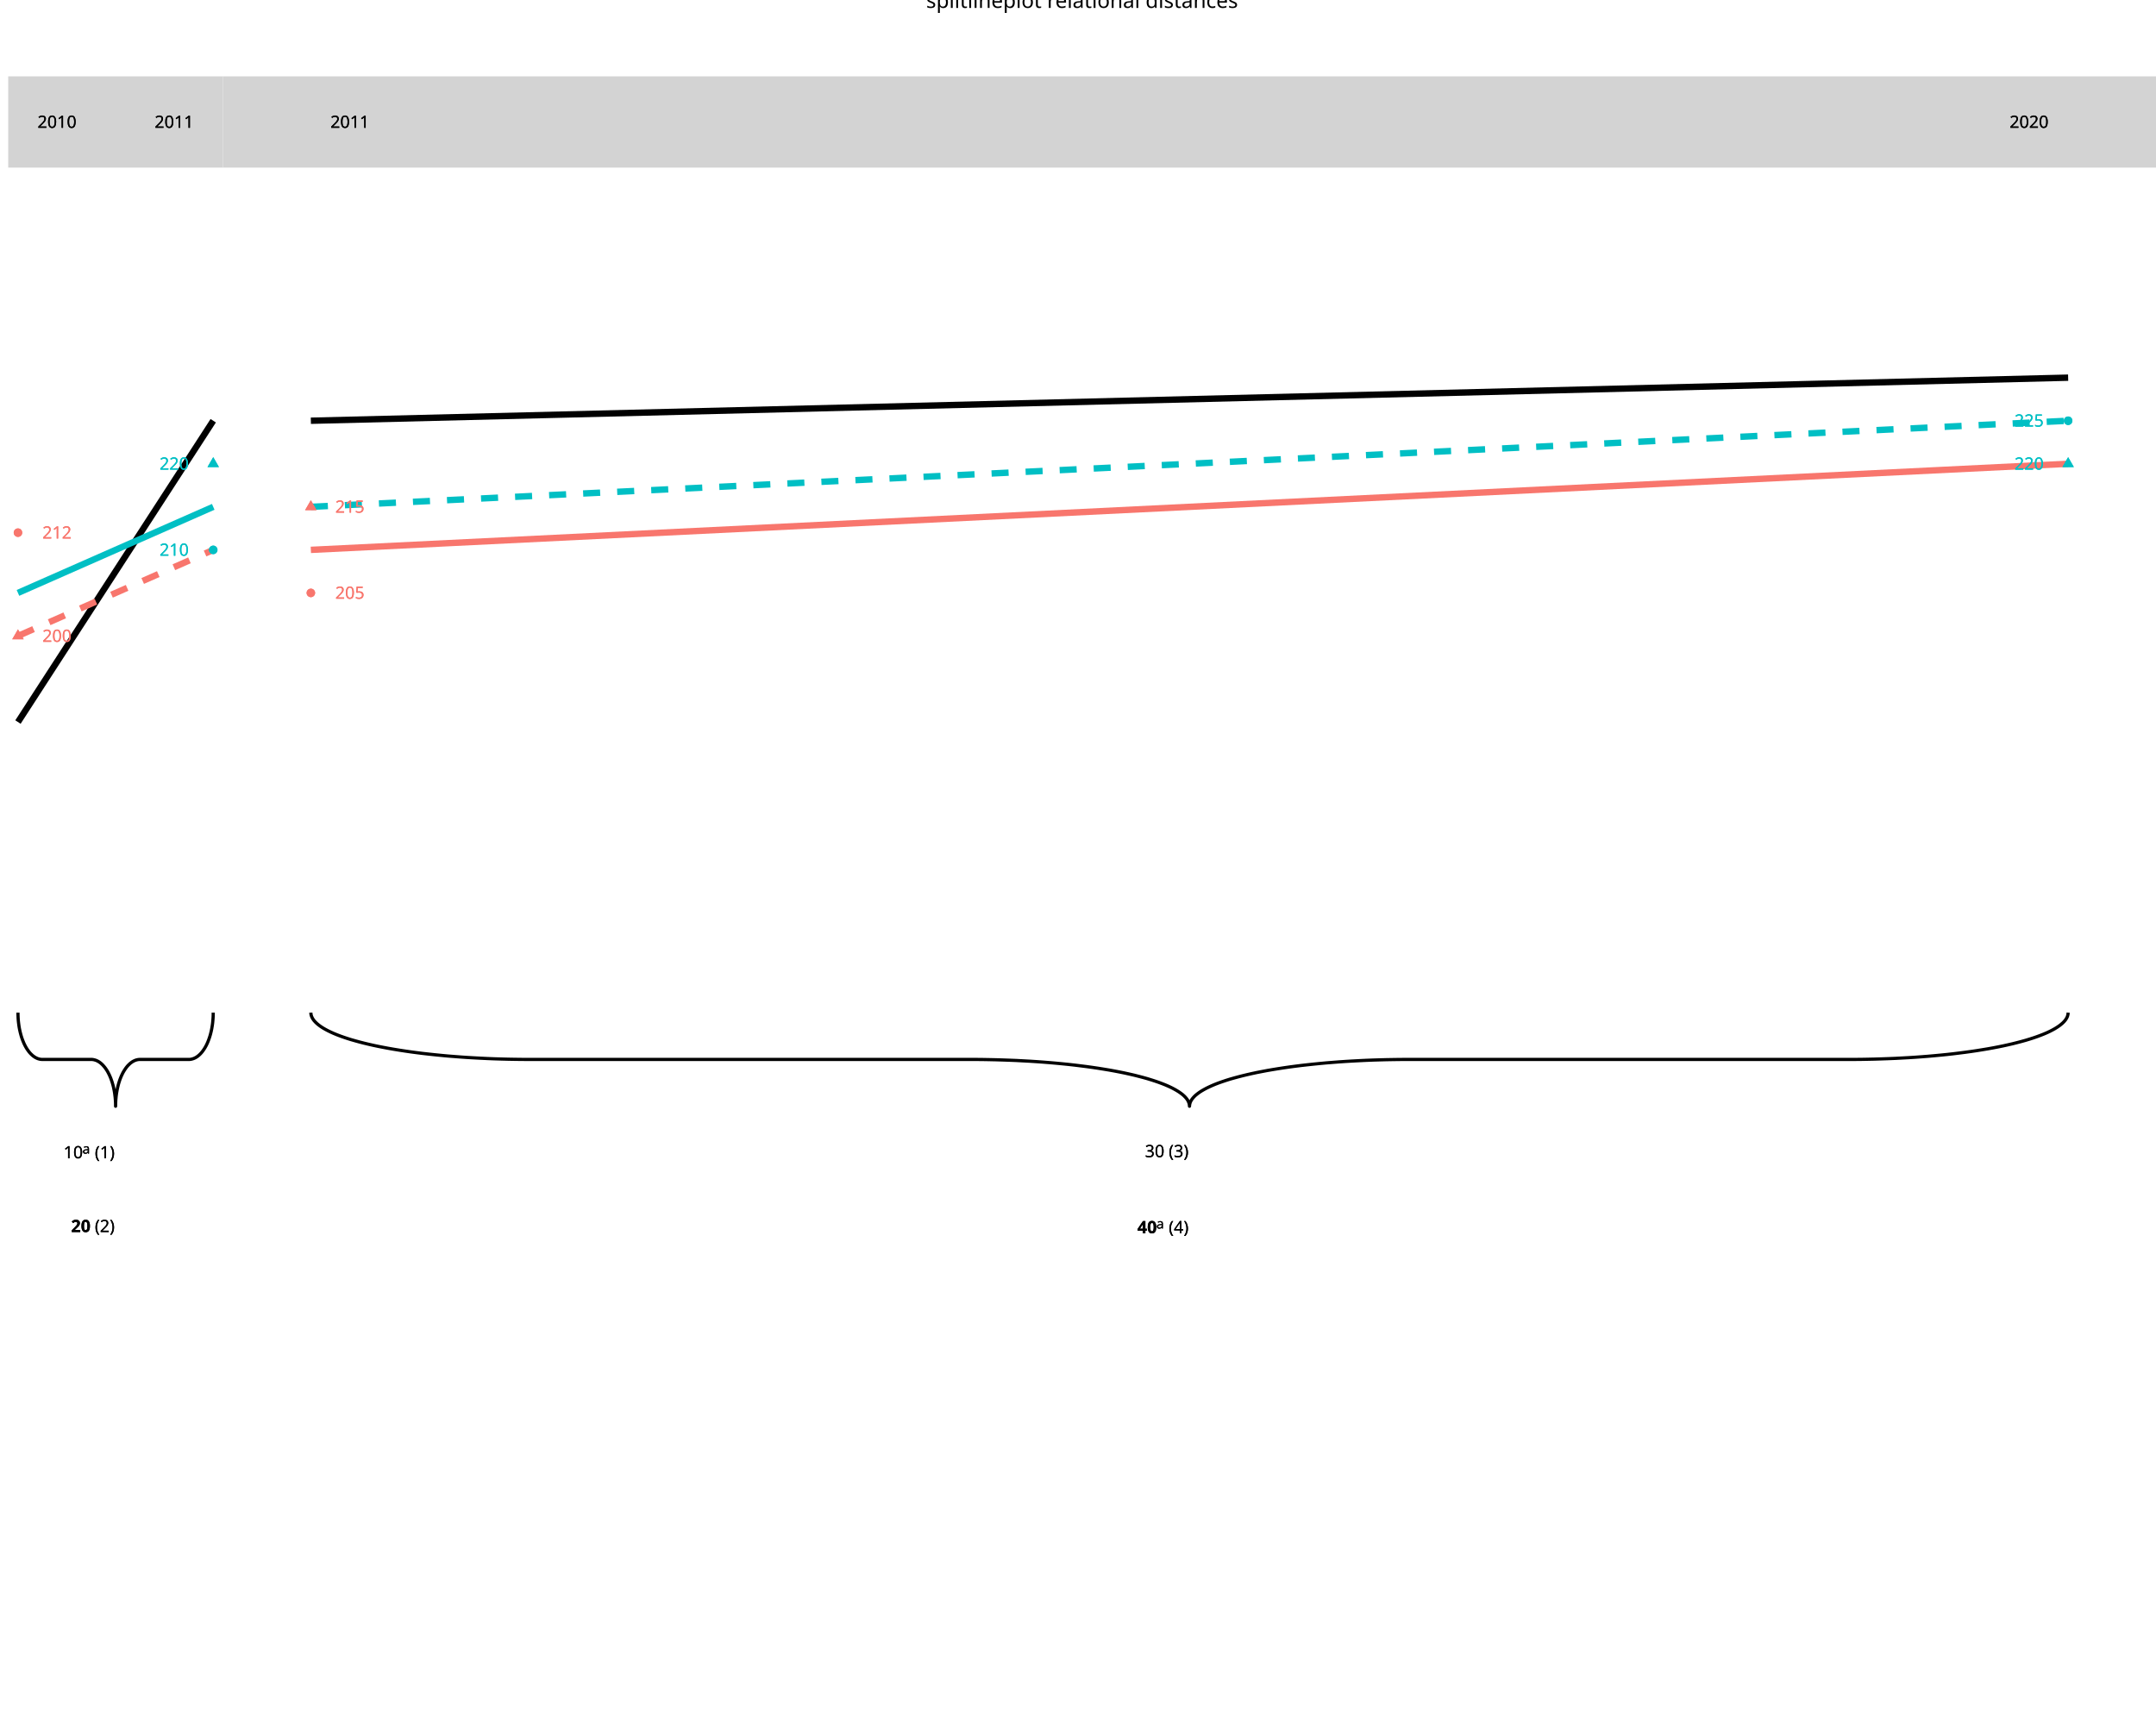
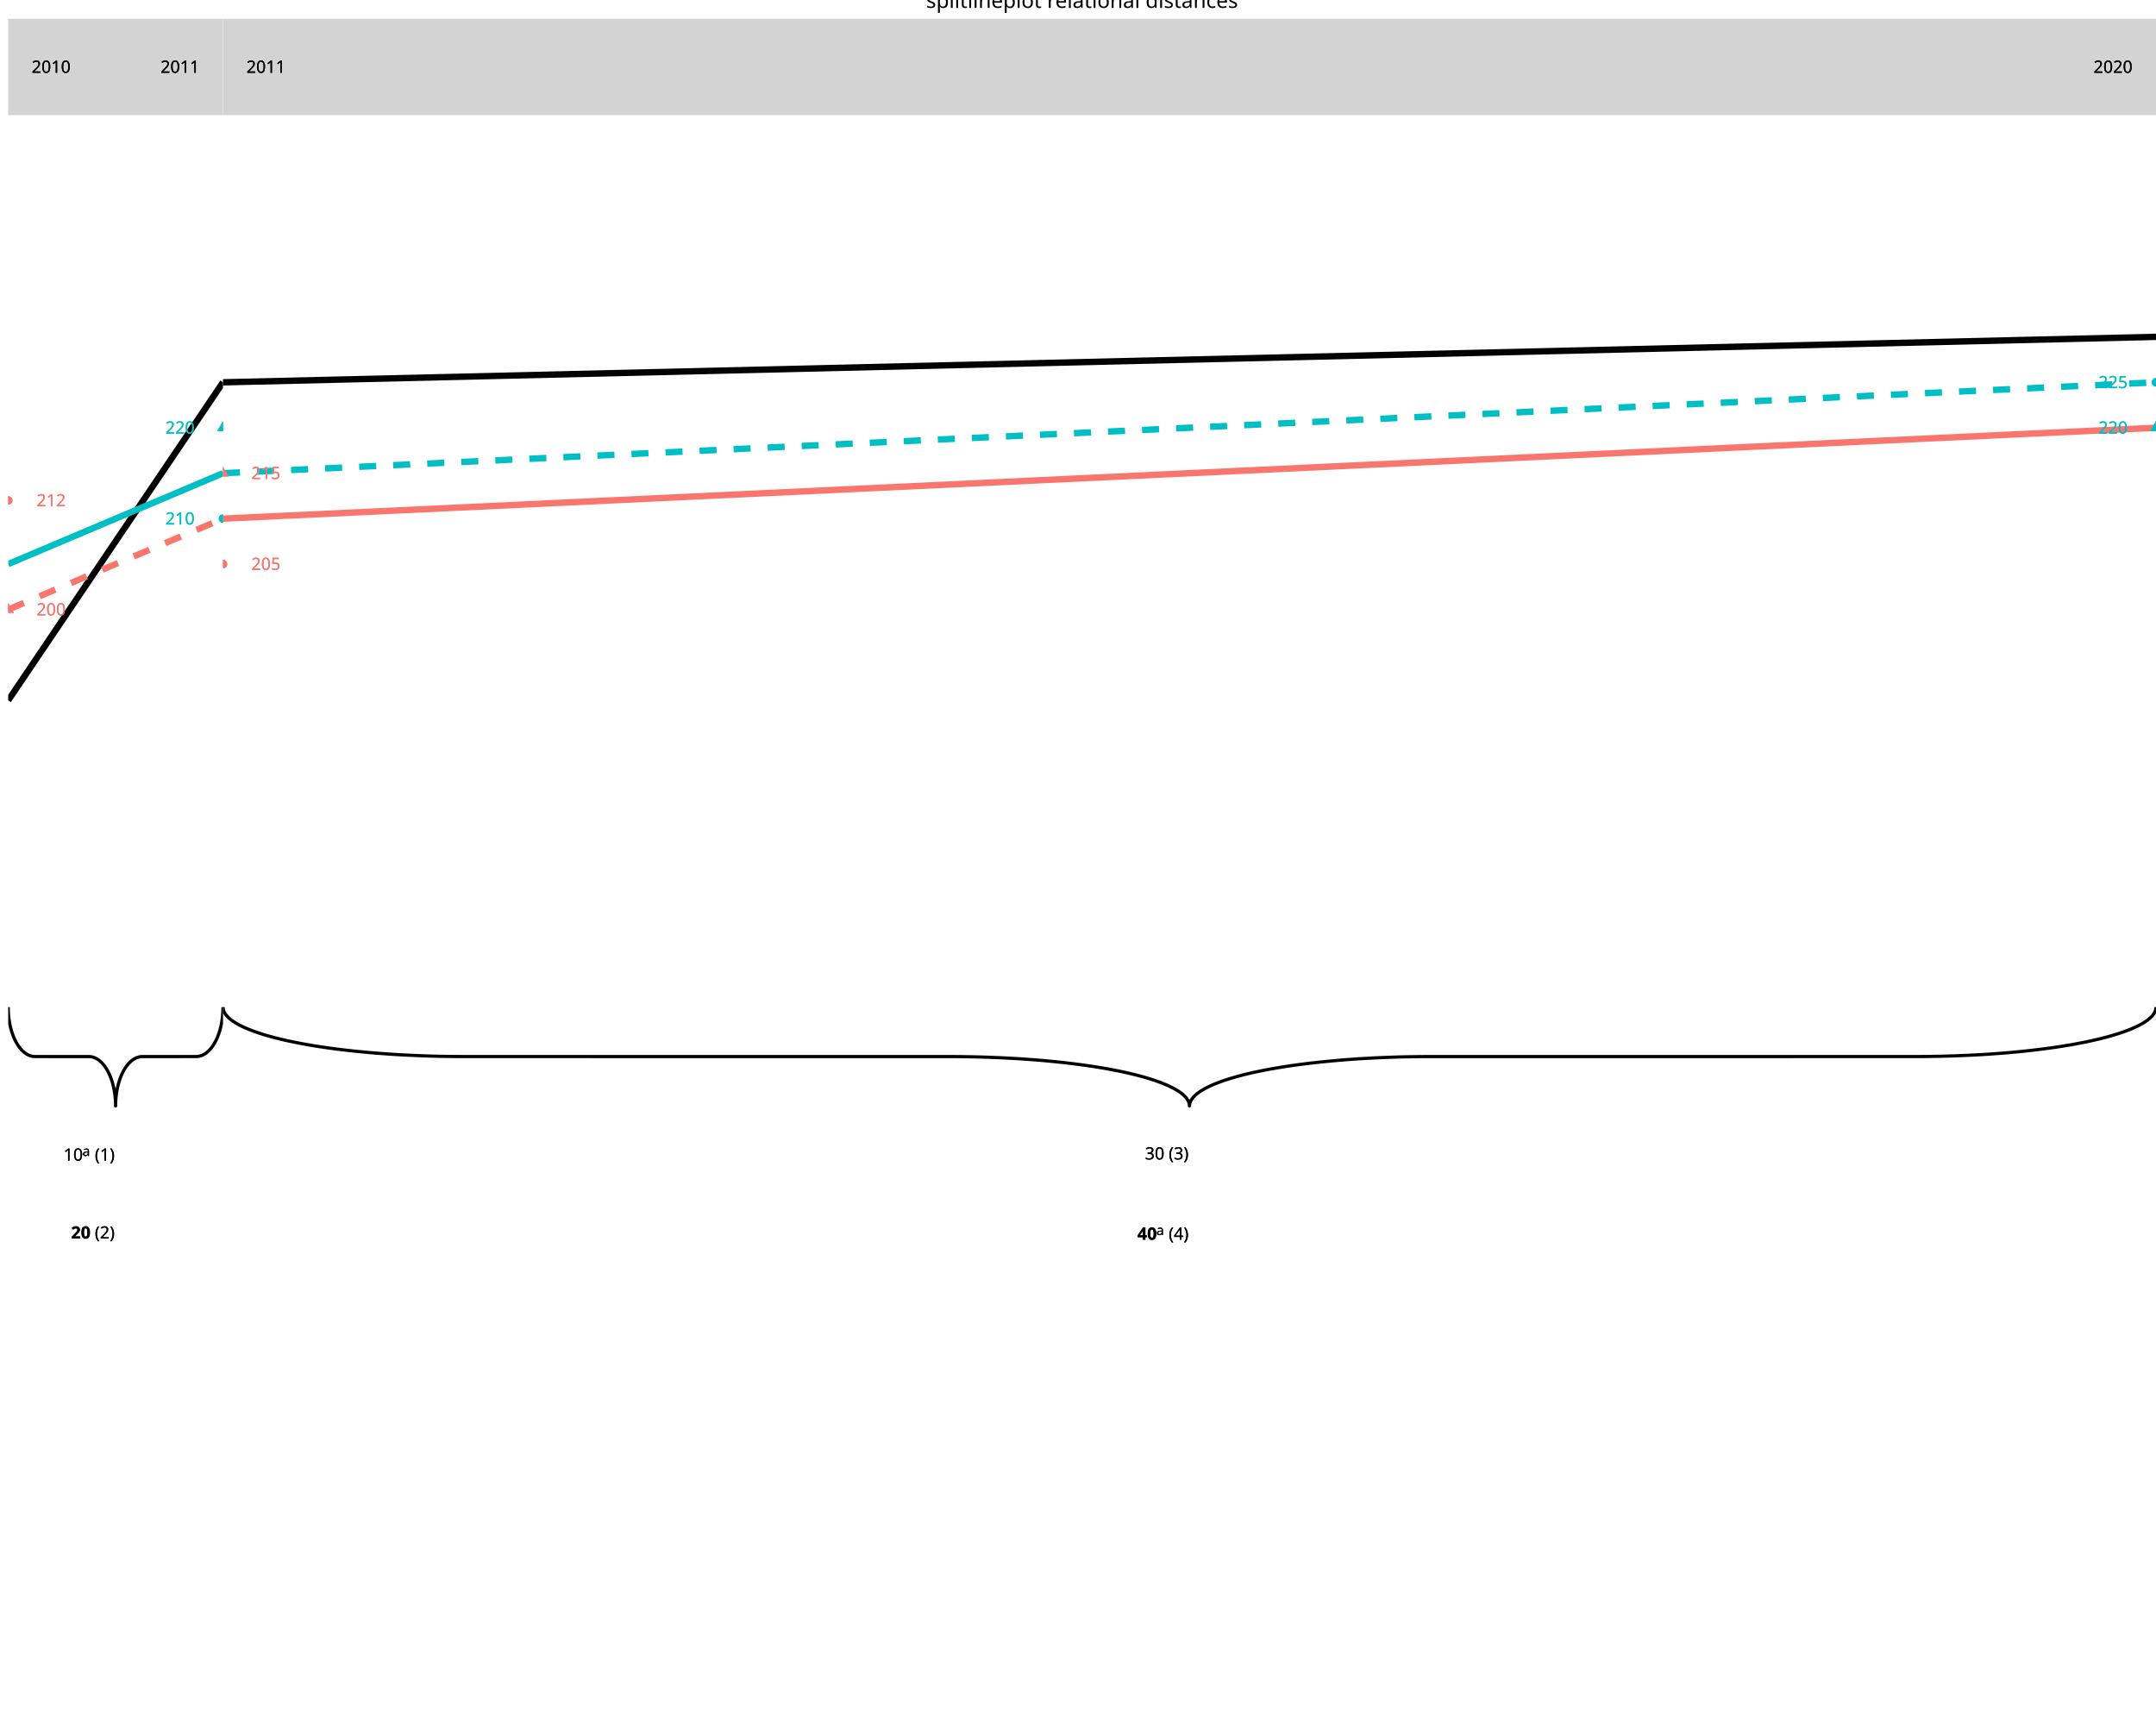
<svg xmlns="http://www.w3.org/2000/svg" class="svglite" data-engine-version="2.0" width="720.00pt" height="576.00pt" viewBox="0 0 720.00 576.00">
  <defs>
    <style type="text/css">
    .svglite line, .svglite polyline, .svglite polygon, .svglite path, .svglite rect, .svglite circle {
      fill: none;
      stroke: #000000;
      stroke-linecap: round;
      stroke-linejoin: round;
      stroke-miterlimit: 10.00;
    }
  </style>
  </defs>
  <rect width="100%" height="100%" style="stroke: none; fill: #FFFFFF;" />
  <defs>
    <clipPath id="cpMC4wMHw3MjAuMDB8MC4wMHw1NzYuMDA=">
      <rect x="0.00" y="0.00" width="720.00" height="576.00" />
    </clipPath>
  </defs>
  <g clip-path="url(#cpMC4wMHw3MjAuMDB8MC4wMHw1NzYuMDA=)">
</g>
  <defs>
-     <clipPath id="cpMi43NHw3NC40N3w2LjI3fDQyOS4yNg==">
-       <rect x="2.74" y="6.27" width="71.73" height="422.99" />
+     <clipPath id="cpMi43NHw3NC40N3w2LjI3fDQzMi4wMA==">
+       <rect x="2.74" y="6.27" width="71.73" height="425.73" />
    </clipPath>
  </defs>
-   <g clip-path="url(#cpMi43NHw3NC40N3w2LjI3fDQyOS4yNg==)">
-     <polyline points="6.00,338.13 6.00,338.38 6.01,338.87 6.03,339.36 6.05,339.85 6.08,340.34 6.12,340.83 6.17,341.31 6.23,341.80 6.29,342.27 6.36,342.75 6.44,343.22 6.53,343.68 6.63,344.14 6.73,344.59 6.84,345.04 6.96,345.48 7.08,345.91 7.21,346.33 7.35,346.75 7.50,347.16 7.65,347.55 7.81,347.94 7.97,348.32 8.14,348.69 8.32,349.05 8.50,349.40 8.69,349.73 8.88,350.06 9.08,350.37 9.29,350.67 9.50,350.96 9.71,351.24 9.93,351.50 10.15,351.75 10.38,351.98 10.61,352.20 10.84,352.41 11.08,352.61 11.32,352.78 11.56,352.95 11.80,353.10 12.05,353.23 12.30,353.35 12.55,353.46 12.81,353.55 13.06,353.62 13.32,353.68 13.57,353.72 13.83,353.75 14.09,353.76 30.65,353.76 30.90,353.78 31.16,353.82 31.41,353.87 31.67,353.94 31.92,354.02 32.18,354.11 32.43,354.23 32.68,354.35 32.92,354.49 33.17,354.65 33.41,354.82 33.65,355.01 33.88,355.21 34.11,355.42 34.34,355.65 34.56,355.90 34.78,356.15 35.00,356.42 35.21,356.70 35.42,357.00 35.62,357.30 35.82,357.62 36.01,357.95 36.19,358.29 36.37,358.65 36.55,359.01 36.71,359.39 36.88,359.77 37.03,360.16 37.18,360.57 37.32,360.98 37.46,361.40 37.58,361.83 37.71,362.26 37.82,362.70 37.93,363.15 38.02,363.61 38.12,364.07 38.20,364.54 38.28,365.01 38.34,365.48 38.40,365.96 38.46,366.45 38.50,366.93 38.54,367.42 38.57,367.91 38.59,368.41 38.60,368.90 38.60,369.39 38.60,369.39 38.60,369.14 38.61,368.65 38.63,368.16 38.65,367.67 38.68,367.18 38.73,366.69 38.77,366.21 38.83,365.72 38.89,365.25 38.97,364.77 39.05,364.30 39.13,363.84 39.23,363.38 39.33,362.93 39.44,362.48 39.56,362.04 39.68,361.61 39.82,361.19 39.95,360.77 40.10,360.36 40.25,359.97 40.41,359.58 40.57,359.20 40.75,358.83 40.92,358.47 41.10,358.12 41.29,357.79 41.49,357.46 41.69,357.15 41.89,356.85 42.10,356.56 42.31,356.28 42.53,356.02 42.75,355.77 42.98,355.54 43.21,355.32 43.44,355.11 43.68,354.91 43.92,354.74 44.16,354.57 44.41,354.42 44.65,354.29 44.90,354.17 45.16,354.06 45.41,353.97 45.66,353.90 45.92,353.84 46.17,353.80 46.43,353.77 46.69,353.76 63.25,353.76 63.50,353.74 63.76,353.70 64.02,353.65 64.27,353.58 64.53,353.50 64.78,353.41 65.03,353.29 65.28,353.17 65.52,353.03 65.77,352.87 66.01,352.70 66.25,352.51 66.48,352.31 66.71,352.10 66.94,351.87 67.17,351.62 67.39,351.37 67.60,351.10 67.81,350.82 68.02,350.52 68.22,350.22 68.42,349.90 68.61,349.57 68.80,349.23 68.98,348.87 69.15,348.51 69.32,348.13 69.48,347.75 69.63,347.36 69.78,346.95 69.92,346.54 70.06,346.12 70.19,345.69 70.31,345.26 70.42,344.82 70.53,344.37 70.63,343.91 70.72,343.45 70.80,342.98 70.88,342.51 70.95,342.03 71.01,341.56 71.06,341.07 71.10,340.59 71.14,340.10 71.17,339.61 71.19,339.11 71.20,338.62 71.21,338.13 71.21,338.13 " style="stroke-width: 1.07; stroke-linecap: butt;" />
-     <text x="21.20" y="386.78" style="font-size: 5.69px; font-family: sans;" textLength="6.33px" lengthAdjust="spacingAndGlyphs">10</text>
-     <text x="27.53" y="385.22" style="font-size: 4.55px; font-family: sans;" textLength="2.53px" lengthAdjust="spacingAndGlyphs">a</text>
-     <text x="31.65" y="386.78" style="font-size: 5.69px; font-family: sans;" textLength="6.95px" lengthAdjust="spacingAndGlyphs">(1)</text>
-     <text x="23.74" y="411.40" style="font-size: 5.69px; font-weight: bold; font-family: sans;" textLength="6.33px" lengthAdjust="spacingAndGlyphs">20</text>
-     <text x="31.65" y="411.40" style="font-size: 5.69px; font-family: sans;" textLength="6.95px" lengthAdjust="spacingAndGlyphs">(2)</text>
-     <text x="21.20" y="386.78" style="font-size: 5.69px; font-family: sans;" textLength="6.33px" lengthAdjust="spacingAndGlyphs">10</text>
-     <text x="27.53" y="385.22" style="font-size: 4.55px; font-family: sans;" textLength="2.53px" lengthAdjust="spacingAndGlyphs">a</text>
-     <text x="31.65" y="386.78" style="font-size: 5.69px; font-family: sans;" textLength="6.95px" lengthAdjust="spacingAndGlyphs">(1)</text>
-     <text x="23.74" y="411.40" style="font-size: 5.69px; font-weight: bold; font-family: sans;" textLength="6.33px" lengthAdjust="spacingAndGlyphs">20</text>
-     <text x="31.65" y="411.40" style="font-size: 5.69px; font-family: sans;" textLength="6.95px" lengthAdjust="spacingAndGlyphs">(2)</text>
-     <line x1="6.00" y1="241.10" x2="71.21" y2="140.49" style="stroke-width: 2.13; stroke-linecap: butt;" />
-     <line x1="6.00" y1="212.36" x2="71.21" y2="183.61" style="stroke-width: 2.13; stroke: #F8766D; stroke-dasharray: 5.69,5.69; stroke-linecap: butt;" />
-     <line x1="6.00" y1="197.98" x2="71.21" y2="169.24" style="stroke-width: 2.13; stroke: #00BFC4; stroke-linecap: butt;" />
-     <polygon points="6.00,210.15 7.91,213.46 4.09,213.46 " style="stroke-width: 0.71; stroke: none; fill: #F8766D;" />
-     <polygon points="6.00,210.15 7.91,213.46 4.09,213.46 " style="stroke-width: 0.71; stroke: none; fill: #F8766D;" />
-     <circle cx="6.00" cy="177.86" r="1.42" style="stroke-width: 0.71; stroke: none; fill: #F8766D;" />
-     <circle cx="6.00" cy="177.86" r="1.42" style="stroke-width: 0.71; stroke: none; fill: #F8766D;" />
-     <circle cx="71.21" cy="183.61" r="1.42" style="stroke-width: 0.71; stroke: none; fill: #00BFC4;" />
-     <circle cx="71.21" cy="183.61" r="1.42" style="stroke-width: 0.71; stroke: none; fill: #00BFC4;" />
-     <polygon points="71.21,152.65 73.12,155.97 69.29,155.97 " style="stroke-width: 0.71; stroke: none; fill: #00BFC4;" />
-     <polygon points="71.21,152.65 73.12,155.97 69.29,155.97 " style="stroke-width: 0.71; stroke: none; fill: #00BFC4;" />
-     <text x="19.04" y="214.32" text-anchor="middle" style="font-size: 5.69px; fill: #F8766D; font-family: sans;" textLength="9.50px" lengthAdjust="spacingAndGlyphs">200</text>
-     <text x="19.04" y="214.32" text-anchor="middle" style="font-size: 5.69px; fill: #F8766D; font-family: sans;" textLength="9.50px" lengthAdjust="spacingAndGlyphs">200</text>
-     <text x="19.04" y="179.82" text-anchor="middle" style="font-size: 5.69px; fill: #F8766D; font-family: sans;" textLength="9.50px" lengthAdjust="spacingAndGlyphs">212</text>
-     <text x="19.04" y="179.82" text-anchor="middle" style="font-size: 5.69px; fill: #F8766D; font-family: sans;" textLength="9.50px" lengthAdjust="spacingAndGlyphs">212</text>
-     <text x="58.16" y="185.57" text-anchor="middle" style="font-size: 5.69px; fill: #00BFC4; font-family: sans;" textLength="9.50px" lengthAdjust="spacingAndGlyphs">210</text>
-     <text x="58.16" y="185.57" text-anchor="middle" style="font-size: 5.69px; fill: #00BFC4; font-family: sans;" textLength="9.50px" lengthAdjust="spacingAndGlyphs">210</text>
-     <text x="58.16" y="156.82" text-anchor="middle" style="font-size: 5.69px; fill: #00BFC4; font-family: sans;" textLength="9.50px" lengthAdjust="spacingAndGlyphs">220</text>
-     <text x="58.16" y="156.82" text-anchor="middle" style="font-size: 5.69px; fill: #00BFC4; font-family: sans;" textLength="9.50px" lengthAdjust="spacingAndGlyphs">220</text>
-     <rect x="2.74" y="25.50" width="71.73" height="30.47" style="stroke-width: 1.07; stroke: none; stroke-linecap: butt; stroke-linejoin: miter; fill: #D3D3D3;" />
-     <text x="19.04" y="42.69" text-anchor="middle" style="font-size: 5.69px; font-family: sans;" textLength="12.66px" lengthAdjust="spacingAndGlyphs">2010</text>
-     <text x="58.16" y="42.69" text-anchor="middle" style="font-size: 5.69px; font-family: sans;" textLength="12.66px" lengthAdjust="spacingAndGlyphs">2011</text>
-     <text x="19.04" y="42.69" text-anchor="middle" style="font-size: 5.69px; font-family: sans;" textLength="12.66px" lengthAdjust="spacingAndGlyphs">2010</text>
-     <text x="58.16" y="42.69" text-anchor="middle" style="font-size: 5.69px; font-family: sans;" textLength="12.66px" lengthAdjust="spacingAndGlyphs">2011</text>
+   <g clip-path="url(#cpMi43NHw3NC40N3w2LjI3fDQzMi4wMA==)">
+     <polyline points="2.74,336.29 2.74,336.55 2.75,337.07 2.77,337.59 2.79,338.11 2.83,338.63 2.87,339.14 2.93,339.66 2.99,340.16 3.06,340.67 3.14,341.17 3.23,341.66 3.32,342.15 3.43,342.64 3.54,343.12 3.66,343.59 3.79,344.05 3.93,344.51 4.07,344.95 4.23,345.39 4.39,345.82 4.55,346.24 4.73,346.65 4.91,347.05 5.10,347.44 5.29,347.82 5.49,348.19 5.70,348.54 5.91,348.89 6.13,349.22 6.36,349.54 6.59,349.84 6.82,350.13 7.06,350.41 7.30,350.67 7.55,350.92 7.81,351.15 8.06,351.37 8.32,351.58 8.59,351.76 8.85,351.94 9.12,352.10 9.40,352.24 9.67,352.36 9.95,352.47 10.23,352.57 10.51,352.65 10.79,352.71 11.07,352.75 11.35,352.78 11.63,352.79 29.85,352.80 30.13,352.82 30.41,352.86 30.70,352.91 30.98,352.98 31.26,353.07 31.53,353.17 31.81,353.29 32.08,353.42 32.35,353.57 32.62,353.74 32.89,353.92 33.15,354.11 33.41,354.33 33.66,354.55 33.91,354.79 34.16,355.05 34.40,355.32 34.64,355.60 34.87,355.90 35.10,356.21 35.32,356.53 35.54,356.87 35.75,357.22 35.95,357.58 36.15,357.95 36.34,358.34 36.53,358.73 36.70,359.14 36.87,359.55 37.04,359.98 37.19,360.41 37.34,360.86 37.48,361.31 37.62,361.77 37.74,362.24 37.86,362.71 37.97,363.19 38.07,363.68 38.16,364.17 38.24,364.67 38.32,365.17 38.38,365.68 38.44,366.19 38.49,366.70 38.53,367.22 38.56,367.73 38.58,368.25 38.60,368.77 38.60,369.30 38.60,369.30 38.60,369.04 38.61,368.51 38.63,367.99 38.66,367.48 38.69,366.96 38.74,366.44 38.79,365.93 38.85,365.42 38.92,364.92 39.00,364.42 39.09,363.92 39.19,363.43 39.29,362.95 39.40,362.47 39.53,362.00 39.66,361.54 39.79,361.08 39.94,360.64 40.09,360.20 40.25,359.77 40.42,359.35 40.59,358.93 40.77,358.53 40.96,358.14 41.15,357.77 41.36,357.40 41.56,357.04 41.78,356.70 41.99,356.37 42.22,356.05 42.45,355.75 42.68,355.46 42.92,355.18 43.17,354.92 43.42,354.67 43.67,354.44 43.93,354.22 44.19,354.01 44.45,353.82 44.72,353.65 44.99,353.49 45.26,353.35 45.53,353.22 45.81,353.11 46.09,353.02 46.37,352.94 46.65,352.88 46.93,352.84 47.21,352.81 47.50,352.80 65.71,352.79 66.00,352.77 66.28,352.73 66.56,352.68 66.84,352.61 67.12,352.52 67.40,352.42 67.67,352.30 67.95,352.17 68.22,352.02 68.49,351.85 68.75,351.67 69.01,351.48 69.27,351.26 69.53,351.04 69.78,350.80 70.02,350.54 70.27,350.27 70.50,349.99 70.74,349.69 70.96,349.38 71.18,349.05 71.40,348.72 71.61,348.37 71.81,348.01 72.01,347.63 72.20,347.25 72.39,346.86 72.57,346.45 72.74,346.03 72.90,345.61 73.06,345.17 73.20,344.73 73.35,344.28 73.48,343.82 73.60,343.35 73.72,342.88 73.83,342.40 73.93,341.91 74.02,341.42 74.11,340.92 74.18,340.42 74.25,339.91 74.31,339.40 74.35,338.89 74.39,338.37 74.43,337.85 74.45,337.33 74.46,336.81 74.47,336.29 74.47,336.29 " style="stroke-width: 1.07; stroke-linecap: butt;" />
+     <text x="21.20" y="387.56" style="font-size: 5.69px; font-family: sans;" textLength="6.33px" lengthAdjust="spacingAndGlyphs">10</text>
+     <text x="27.53" y="385.99" style="font-size: 4.55px; font-family: sans;" textLength="2.53px" lengthAdjust="spacingAndGlyphs">a</text>
+     <text x="31.65" y="387.56" style="font-size: 5.69px; font-family: sans;" textLength="6.95px" lengthAdjust="spacingAndGlyphs">(1)</text>
+     <text x="23.74" y="413.57" style="font-size: 5.69px; font-weight: bold; font-family: sans;" textLength="6.33px" lengthAdjust="spacingAndGlyphs">20</text>
+     <text x="31.65" y="413.57" style="font-size: 5.69px; font-family: sans;" textLength="6.95px" lengthAdjust="spacingAndGlyphs">(2)</text>
+     <text x="21.20" y="387.56" style="font-size: 5.69px; font-family: sans;" textLength="6.33px" lengthAdjust="spacingAndGlyphs">10</text>
+     <text x="27.53" y="385.99" style="font-size: 4.55px; font-family: sans;" textLength="2.53px" lengthAdjust="spacingAndGlyphs">a</text>
+     <text x="31.65" y="387.56" style="font-size: 5.69px; font-family: sans;" textLength="6.95px" lengthAdjust="spacingAndGlyphs">(1)</text>
+     <text x="23.74" y="413.57" style="font-size: 5.69px; font-weight: bold; font-family: sans;" textLength="6.33px" lengthAdjust="spacingAndGlyphs">20</text>
+     <text x="31.65" y="413.57" style="font-size: 5.69px; font-family: sans;" textLength="6.95px" lengthAdjust="spacingAndGlyphs">(2)</text>
+     <line x1="2.74" y1="233.87" x2="74.47" y2="127.66" style="stroke-width: 2.13; stroke-linecap: butt;" />
+     <line x1="2.74" y1="203.53" x2="74.47" y2="173.18" style="stroke-width: 2.13; stroke: #F8766D; stroke-dasharray: 5.69,5.69; stroke-linecap: butt;" />
+     <line x1="2.74" y1="188.35" x2="74.47" y2="158.01" style="stroke-width: 2.13; stroke: #00BFC4; stroke-linecap: butt;" />
+     <polygon points="2.74,201.32 4.65,204.63 0.83,204.63 " style="stroke-width: 0.71; stroke: none; fill: #F8766D;" />
+     <polygon points="2.74,201.32 4.65,204.63 0.83,204.63 " style="stroke-width: 0.71; stroke: none; fill: #F8766D;" />
+     <circle cx="2.74" cy="167.11" r="1.42" style="stroke-width: 0.71; stroke: none; fill: #F8766D;" />
+     <circle cx="2.74" cy="167.11" r="1.42" style="stroke-width: 0.71; stroke: none; fill: #F8766D;" />
+     <circle cx="74.47" cy="173.18" r="1.42" style="stroke-width: 0.71; stroke: none; fill: #00BFC4;" />
+     <circle cx="74.47" cy="173.18" r="1.42" style="stroke-width: 0.71; stroke: none; fill: #00BFC4;" />
+     <polygon points="74.47,140.62 76.38,143.94 72.55,143.94 " style="stroke-width: 0.71; stroke: none; fill: #00BFC4;" />
+     <polygon points="74.47,140.62 76.38,143.94 72.55,143.94 " style="stroke-width: 0.71; stroke: none; fill: #00BFC4;" />
+     <text x="17.08" y="205.48" text-anchor="middle" style="font-size: 5.69px; fill: #F8766D; font-family: sans;" textLength="9.50px" lengthAdjust="spacingAndGlyphs">200</text>
+     <text x="17.08" y="205.48" text-anchor="middle" style="font-size: 5.69px; fill: #F8766D; font-family: sans;" textLength="9.50px" lengthAdjust="spacingAndGlyphs">200</text>
+     <text x="17.08" y="169.07" text-anchor="middle" style="font-size: 5.69px; fill: #F8766D; font-family: sans;" textLength="9.50px" lengthAdjust="spacingAndGlyphs">212</text>
+     <text x="17.08" y="169.07" text-anchor="middle" style="font-size: 5.69px; fill: #F8766D; font-family: sans;" textLength="9.50px" lengthAdjust="spacingAndGlyphs">212</text>
+     <text x="60.12" y="175.14" text-anchor="middle" style="font-size: 5.69px; fill: #00BFC4; font-family: sans;" textLength="9.50px" lengthAdjust="spacingAndGlyphs">210</text>
+     <text x="60.12" y="175.14" text-anchor="middle" style="font-size: 5.69px; fill: #00BFC4; font-family: sans;" textLength="9.50px" lengthAdjust="spacingAndGlyphs">210</text>
+     <text x="60.12" y="144.79" text-anchor="middle" style="font-size: 5.69px; fill: #00BFC4; font-family: sans;" textLength="9.50px" lengthAdjust="spacingAndGlyphs">220</text>
+     <text x="60.12" y="144.79" text-anchor="middle" style="font-size: 5.69px; fill: #00BFC4; font-family: sans;" textLength="9.50px" lengthAdjust="spacingAndGlyphs">220</text>
+     <rect x="2.74" y="6.27" width="71.73" height="32.17" style="stroke-width: 1.07; stroke: none; stroke-linecap: butt; stroke-linejoin: miter; fill: #D3D3D3;" />
+     <text x="17.08" y="24.31" text-anchor="middle" style="font-size: 5.69px; font-family: sans;" textLength="12.66px" lengthAdjust="spacingAndGlyphs">2010</text>
+     <text x="60.12" y="24.31" text-anchor="middle" style="font-size: 5.69px; font-family: sans;" textLength="12.66px" lengthAdjust="spacingAndGlyphs">2011</text>
+     <text x="17.08" y="24.31" text-anchor="middle" style="font-size: 5.69px; font-family: sans;" textLength="12.66px" lengthAdjust="spacingAndGlyphs">2010</text>
+     <text x="60.12" y="24.31" text-anchor="middle" style="font-size: 5.69px; font-family: sans;" textLength="12.66px" lengthAdjust="spacingAndGlyphs">2011</text>
  </g>
  <g clip-path="url(#cpMC4wMHw3MjAuMDB8MC4wMHw1NzYuMDA=)">
</g>
  <defs>
-     <clipPath id="cpNzQuNDd8NzIwLjAwfDYuMjd8NDI5LjI2">
-       <rect x="74.47" y="6.27" width="645.53" height="422.99" />
+     <clipPath id="cpNzQuNDd8NzIwLjAwfDYuMjd8NDMyLjAw">
+       <rect x="74.47" y="6.27" width="645.53" height="425.73" />
    </clipPath>
  </defs>
-   <g clip-path="url(#cpNzQuNDd8NzIwLjAwfDYuMjd8NDI5LjI2)">
-     <polyline points="103.81,338.13 103.82,338.38 103.89,338.87 104.04,339.36 104.26,339.85 104.55,340.34 104.91,340.83 105.35,341.31 105.86,341.80 106.43,342.27 107.08,342.75 107.80,343.22 108.59,343.68 109.45,344.14 110.37,344.59 111.36,345.04 112.42,345.48 113.54,345.91 114.72,346.33 115.97,346.75 117.28,347.16 118.65,347.55 120.07,347.94 121.55,348.32 123.09,348.69 124.68,349.05 126.33,349.40 128.02,349.73 129.77,350.06 131.56,350.37 133.39,350.67 135.27,350.96 137.20,351.24 139.16,351.50 141.16,351.75 143.19,351.98 145.26,352.20 147.36,352.41 149.49,352.61 151.65,352.78 153.84,352.95 156.04,353.10 158.27,353.23 160.52,353.35 162.78,353.46 165.06,353.55 167.35,353.62 169.65,353.68 171.96,353.72 174.27,353.75 176.59,353.76 325.61,353.76 327.93,353.78 330.24,353.82 332.54,353.87 334.84,353.94 337.12,354.02 339.39,354.11 341.65,354.23 343.89,354.35 346.10,354.49 348.30,354.65 350.47,354.82 352.62,355.01 354.73,355.21 356.82,355.42 358.87,355.65 360.89,355.90 362.87,356.15 364.81,356.42 366.71,356.70 368.57,357.00 370.39,357.30 372.15,357.62 373.87,357.95 375.54,358.29 377.16,358.65 378.73,359.01 380.24,359.39 381.69,359.77 383.09,360.16 384.42,360.57 385.70,360.98 386.92,361.40 388.07,361.83 389.16,362.26 390.18,362.70 391.14,363.15 392.03,363.61 392.85,364.07 393.61,364.54 394.29,365.01 394.91,365.48 395.45,365.96 395.92,366.45 396.32,366.93 396.65,367.42 396.90,367.91 397.09,368.41 397.20,368.90 397.23,369.39 397.23,369.39 397.24,369.14 397.32,368.65 397.46,368.16 397.68,367.67 397.97,367.18 398.34,366.69 398.77,366.21 399.28,365.72 399.86,365.25 400.51,364.77 401.23,364.30 402.02,363.84 402.87,363.38 403.80,362.93 404.79,362.48 405.84,362.04 406.96,361.61 408.15,361.19 409.40,360.77 410.70,360.36 412.07,359.97 413.50,359.58 414.98,359.20 416.52,358.83 418.11,358.47 419.75,358.12 421.45,357.79 423.19,357.46 424.98,357.15 426.82,356.85 428.70,356.56 430.62,356.28 432.58,356.02 434.58,355.77 436.62,355.54 438.69,355.32 440.79,355.11 442.92,354.91 445.08,354.74 447.26,354.57 449.47,354.42 451.70,354.29 453.94,354.17 456.21,354.06 458.48,353.97 460.77,353.90 463.07,353.84 465.38,353.80 467.69,353.77 470.01,353.76 619.04,353.76 621.35,353.74 623.66,353.70 625.97,353.65 628.26,353.58 630.55,353.50 632.82,353.41 635.07,353.29 637.31,353.17 639.53,353.03 641.72,352.87 643.90,352.70 646.04,352.51 648.16,352.31 650.24,352.10 652.30,351.87 654.31,351.62 656.29,351.37 658.24,351.10 660.14,350.82 662.00,350.52 663.81,350.22 665.58,349.90 667.30,349.57 668.97,349.23 670.59,348.87 672.15,348.51 673.66,348.13 675.11,347.75 676.51,347.36 677.85,346.95 679.13,346.54 680.34,346.12 681.49,345.69 682.58,345.26 683.61,344.82 684.56,344.37 685.45,343.91 686.28,343.45 687.03,342.98 687.72,342.51 688.33,342.03 688.87,341.56 689.35,341.07 689.75,340.59 690.07,340.10 690.33,339.61 690.51,339.11 690.62,338.62 690.66,338.13 690.66,338.13 " style="stroke-width: 1.07; stroke-linecap: butt;" />
-     <text x="382.37" y="386.39" style="font-size: 5.69px; font-family: sans;" textLength="6.33px" lengthAdjust="spacingAndGlyphs">30</text>
-     <text x="390.28" y="386.39" style="font-size: 5.69px; font-family: sans;" textLength="6.95px" lengthAdjust="spacingAndGlyphs">(3)</text>
-     <text x="379.83" y="411.79" style="font-size: 5.69px; font-weight: bold; font-family: sans;" textLength="6.33px" lengthAdjust="spacingAndGlyphs">40</text>
-     <text x="386.16" y="410.23" style="font-size: 4.55px; font-family: sans;" textLength="2.53px" lengthAdjust="spacingAndGlyphs">a</text>
-     <text x="390.28" y="411.79" style="font-size: 5.69px; font-family: sans;" textLength="6.95px" lengthAdjust="spacingAndGlyphs">(4)</text>
-     <text x="382.37" y="386.39" style="font-size: 5.69px; font-family: sans;" textLength="6.33px" lengthAdjust="spacingAndGlyphs">30</text>
-     <text x="390.28" y="386.39" style="font-size: 5.69px; font-family: sans;" textLength="6.95px" lengthAdjust="spacingAndGlyphs">(3)</text>
-     <text x="379.83" y="411.79" style="font-size: 5.69px; font-weight: bold; font-family: sans;" textLength="6.33px" lengthAdjust="spacingAndGlyphs">40</text>
-     <text x="386.16" y="410.23" style="font-size: 4.55px; font-family: sans;" textLength="2.53px" lengthAdjust="spacingAndGlyphs">a</text>
-     <text x="390.28" y="411.79" style="font-size: 5.69px; font-family: sans;" textLength="6.95px" lengthAdjust="spacingAndGlyphs">(4)</text>
-     <line x1="103.81" y1="140.49" x2="690.66" y2="126.11" style="stroke-width: 2.13; stroke-linecap: butt;" />
-     <line x1="103.81" y1="183.61" x2="690.66" y2="154.86" style="stroke-width: 2.13; stroke: #F8766D; stroke-linecap: butt;" />
-     <line x1="103.81" y1="169.24" x2="690.66" y2="140.49" style="stroke-width: 2.13; stroke: #00BFC4; stroke-dasharray: 5.69,5.69; stroke-linecap: butt;" />
-     <polygon points="690.66,152.65 692.57,155.97 688.74,155.97 " style="stroke-width: 0.71; stroke: none; fill: #00BFC4;" />
-     <polygon points="690.66,152.65 692.57,155.97 688.74,155.97 " style="stroke-width: 0.71; stroke: none; fill: #00BFC4;" />
-     <circle cx="690.66" cy="140.49" r="1.42" style="stroke-width: 0.71; stroke: none; fill: #00BFC4;" />
-     <circle cx="690.66" cy="140.49" r="1.42" style="stroke-width: 0.71; stroke: none; fill: #00BFC4;" />
-     <circle cx="103.81" cy="197.98" r="1.42" style="stroke-width: 0.71; stroke: none; fill: #F8766D;" />
-     <circle cx="103.81" cy="197.98" r="1.42" style="stroke-width: 0.71; stroke: none; fill: #F8766D;" />
-     <polygon points="103.81,167.03 105.72,170.34 101.89,170.34 " style="stroke-width: 0.71; stroke: none; fill: #F8766D;" />
-     <polygon points="103.81,167.03 105.72,170.34 101.89,170.34 " style="stroke-width: 0.71; stroke: none; fill: #F8766D;" />
-     <text x="677.62" y="156.82" text-anchor="middle" style="font-size: 5.69px; fill: #00BFC4; font-family: sans;" textLength="9.50px" lengthAdjust="spacingAndGlyphs">220</text>
-     <text x="677.62" y="156.82" text-anchor="middle" style="font-size: 5.69px; fill: #00BFC4; font-family: sans;" textLength="9.50px" lengthAdjust="spacingAndGlyphs">220</text>
-     <text x="677.62" y="142.45" text-anchor="middle" style="font-size: 5.69px; fill: #00BFC4; font-family: sans;" textLength="9.50px" lengthAdjust="spacingAndGlyphs">225</text>
-     <text x="677.62" y="142.45" text-anchor="middle" style="font-size: 5.69px; fill: #00BFC4; font-family: sans;" textLength="9.50px" lengthAdjust="spacingAndGlyphs">225</text>
-     <text x="116.85" y="199.94" text-anchor="middle" style="font-size: 5.69px; fill: #F8766D; font-family: sans;" textLength="9.50px" lengthAdjust="spacingAndGlyphs">205</text>
-     <text x="116.85" y="199.94" text-anchor="middle" style="font-size: 5.69px; fill: #F8766D; font-family: sans;" textLength="9.50px" lengthAdjust="spacingAndGlyphs">205</text>
-     <text x="116.85" y="171.19" text-anchor="middle" style="font-size: 5.69px; fill: #F8766D; font-family: sans;" textLength="9.50px" lengthAdjust="spacingAndGlyphs">215</text>
-     <text x="116.85" y="171.19" text-anchor="middle" style="font-size: 5.69px; fill: #F8766D; font-family: sans;" textLength="9.50px" lengthAdjust="spacingAndGlyphs">215</text>
-     <rect x="74.47" y="25.50" width="645.53" height="30.47" style="stroke-width: 1.07; stroke: none; stroke-linecap: butt; stroke-linejoin: miter; fill: #D3D3D3;" />
-     <text x="116.85" y="42.69" text-anchor="middle" style="font-size: 5.69px; font-family: sans;" textLength="12.66px" lengthAdjust="spacingAndGlyphs">2011</text>
-     <text x="677.62" y="42.69" text-anchor="middle" style="font-size: 5.69px; font-family: sans;" textLength="12.66px" lengthAdjust="spacingAndGlyphs">2020</text>
-     <text x="116.85" y="42.69" text-anchor="middle" style="font-size: 5.69px; font-family: sans;" textLength="12.66px" lengthAdjust="spacingAndGlyphs">2011</text>
-     <text x="677.62" y="42.69" text-anchor="middle" style="font-size: 5.69px; font-family: sans;" textLength="12.66px" lengthAdjust="spacingAndGlyphs">2020</text>
+   <g clip-path="url(#cpNzQuNDd8NzIwLjAwfDYuMjd8NDMyLjAw)">
+     <polyline points="74.47,336.29 74.48,336.55 74.56,337.07 74.72,337.59 74.96,338.11 75.28,338.63 75.68,339.14 76.16,339.66 76.72,340.16 77.35,340.67 78.07,341.17 78.86,341.66 79.73,342.15 80.67,342.64 81.69,343.12 82.78,343.59 83.94,344.05 85.17,344.51 86.47,344.95 87.84,345.39 89.28,345.82 90.79,346.24 92.35,346.65 93.99,347.05 95.68,347.44 97.43,347.82 99.24,348.19 101.10,348.54 103.02,348.89 104.99,349.22 107.01,349.54 109.08,349.84 111.19,350.13 113.35,350.41 115.55,350.67 117.79,350.92 120.06,351.15 122.38,351.37 124.72,351.58 127.09,351.76 129.50,351.94 131.92,352.10 134.38,352.24 136.85,352.36 139.34,352.47 141.84,352.57 144.36,352.65 146.89,352.71 149.43,352.75 151.97,352.78 154.52,352.79 318.45,352.80 321.00,352.82 323.54,352.86 326.07,352.91 328.60,352.98 331.11,353.07 333.61,353.17 336.09,353.29 338.55,353.42 340.99,353.57 343.41,353.74 345.80,353.92 348.15,354.11 350.48,354.33 352.78,354.55 355.03,354.79 357.25,355.05 359.43,355.32 361.57,355.60 363.66,355.90 365.71,356.21 367.70,356.53 369.65,356.87 371.54,357.22 373.37,357.58 375.15,357.95 376.87,358.34 378.54,358.73 380.14,359.14 381.67,359.55 383.14,359.98 384.55,360.41 385.89,360.86 387.15,361.31 388.35,361.77 389.48,362.24 390.53,362.71 391.51,363.19 392.41,363.68 393.24,364.17 394.00,364.67 394.67,365.17 395.27,365.68 395.79,366.19 396.23,366.70 396.59,367.22 396.87,367.73 397.07,368.25 397.19,368.77 397.23,369.30 397.23,369.30 397.24,369.04 397.32,368.51 397.48,367.99 397.73,367.48 398.05,366.96 398.45,366.44 398.93,365.93 399.48,365.42 400.12,364.92 400.84,364.42 401.63,363.92 402.49,363.43 403.44,362.95 404.45,362.47 405.54,362.00 406.70,361.54 407.94,361.08 409.24,360.64 410.61,360.20 412.05,359.77 413.55,359.35 415.12,358.93 416.75,358.53 418.44,358.14 420.20,357.77 422.00,357.40 423.87,357.04 425.79,356.70 427.76,356.37 429.78,356.05 431.84,355.75 433.96,355.46 436.12,355.18 438.32,354.92 440.56,354.67 442.83,354.44 445.14,354.22 447.49,354.01 449.86,353.82 452.26,353.65 454.69,353.49 457.14,353.35 459.61,353.22 462.10,353.11 464.61,353.02 467.13,352.94 469.66,352.88 472.20,352.84 474.74,352.81 477.29,352.80 641.22,352.79 643.76,352.77 646.31,352.73 648.84,352.68 651.36,352.61 653.88,352.52 656.38,352.42 658.86,352.30 661.32,352.17 663.76,352.02 666.17,351.85 668.56,351.67 670.92,351.48 673.25,351.26 675.54,351.04 677.80,350.80 680.02,350.54 682.20,350.27 684.34,349.99 686.43,349.69 688.47,349.38 690.47,349.05 692.41,348.72 694.30,348.37 696.14,348.01 697.92,347.63 699.64,347.25 701.30,346.86 702.90,346.45 704.44,346.03 705.91,345.61 707.32,345.17 708.65,344.73 709.92,344.28 711.12,343.82 712.24,343.35 713.30,342.88 714.28,342.40 715.18,341.91 716.01,341.42 716.76,340.92 717.44,340.42 718.04,339.91 718.56,339.40 719.00,338.89 719.36,338.37 719.64,337.85 719.84,337.33 719.96,336.81 720.00,336.29 720.00,336.29 " style="stroke-width: 1.07; stroke-linecap: butt;" />
+     <text x="382.37" y="387.16" style="font-size: 5.69px; font-family: sans;" textLength="6.33px" lengthAdjust="spacingAndGlyphs">30</text>
+     <text x="390.28" y="387.16" style="font-size: 5.69px; font-family: sans;" textLength="6.95px" lengthAdjust="spacingAndGlyphs">(3)</text>
+     <text x="379.83" y="413.96" style="font-size: 5.69px; font-weight: bold; font-family: sans;" textLength="6.33px" lengthAdjust="spacingAndGlyphs">40</text>
+     <text x="386.16" y="412.39" style="font-size: 4.55px; font-family: sans;" textLength="2.53px" lengthAdjust="spacingAndGlyphs">a</text>
+     <text x="390.28" y="413.96" style="font-size: 5.69px; font-family: sans;" textLength="6.95px" lengthAdjust="spacingAndGlyphs">(4)</text>
+     <text x="382.37" y="387.16" style="font-size: 5.69px; font-family: sans;" textLength="6.33px" lengthAdjust="spacingAndGlyphs">30</text>
+     <text x="390.28" y="387.16" style="font-size: 5.69px; font-family: sans;" textLength="6.95px" lengthAdjust="spacingAndGlyphs">(3)</text>
+     <text x="379.83" y="413.96" style="font-size: 5.69px; font-weight: bold; font-family: sans;" textLength="6.33px" lengthAdjust="spacingAndGlyphs">40</text>
+     <text x="386.16" y="412.39" style="font-size: 4.55px; font-family: sans;" textLength="2.53px" lengthAdjust="spacingAndGlyphs">a</text>
+     <text x="390.28" y="413.96" style="font-size: 5.69px; font-family: sans;" textLength="6.95px" lengthAdjust="spacingAndGlyphs">(4)</text>
+     <line x1="74.47" y1="127.66" x2="720.00" y2="112.48" style="stroke-width: 2.13; stroke-linecap: butt;" />
+     <line x1="74.47" y1="173.18" x2="720.00" y2="142.83" style="stroke-width: 2.13; stroke: #F8766D; stroke-linecap: butt;" />
+     <line x1="74.47" y1="158.01" x2="720.00" y2="127.66" style="stroke-width: 2.13; stroke: #00BFC4; stroke-dasharray: 5.69,5.69; stroke-linecap: butt;" />
+     <polygon points="720.00,140.62 721.91,143.94 718.09,143.94 " style="stroke-width: 0.71; stroke: none; fill: #00BFC4;" />
+     <polygon points="720.00,140.62 721.91,143.94 718.09,143.94 " style="stroke-width: 0.71; stroke: none; fill: #00BFC4;" />
+     <circle cx="720.00" cy="127.66" r="1.42" style="stroke-width: 0.71; stroke: none; fill: #00BFC4;" />
+     <circle cx="720.00" cy="127.66" r="1.42" style="stroke-width: 0.71; stroke: none; fill: #00BFC4;" />
+     <circle cx="74.47" cy="188.35" r="1.42" style="stroke-width: 0.71; stroke: none; fill: #F8766D;" />
+     <circle cx="74.47" cy="188.35" r="1.42" style="stroke-width: 0.71; stroke: none; fill: #F8766D;" />
+     <polygon points="74.47,155.79 76.38,159.11 72.55,159.11 " style="stroke-width: 0.71; stroke: none; fill: #F8766D;" />
+     <polygon points="74.47,155.79 76.38,159.11 72.55,159.11 " style="stroke-width: 0.71; stroke: none; fill: #F8766D;" />
+     <text x="705.65" y="144.79" text-anchor="middle" style="font-size: 5.69px; fill: #00BFC4; font-family: sans;" textLength="9.50px" lengthAdjust="spacingAndGlyphs">220</text>
+     <text x="705.65" y="144.79" text-anchor="middle" style="font-size: 5.69px; fill: #00BFC4; font-family: sans;" textLength="9.50px" lengthAdjust="spacingAndGlyphs">220</text>
+     <text x="705.65" y="129.62" text-anchor="middle" style="font-size: 5.69px; fill: #00BFC4; font-family: sans;" textLength="9.50px" lengthAdjust="spacingAndGlyphs">225</text>
+     <text x="705.65" y="129.62" text-anchor="middle" style="font-size: 5.69px; fill: #00BFC4; font-family: sans;" textLength="9.50px" lengthAdjust="spacingAndGlyphs">225</text>
+     <text x="88.81" y="190.31" text-anchor="middle" style="font-size: 5.69px; fill: #F8766D; font-family: sans;" textLength="9.50px" lengthAdjust="spacingAndGlyphs">205</text>
+     <text x="88.81" y="190.31" text-anchor="middle" style="font-size: 5.69px; fill: #F8766D; font-family: sans;" textLength="9.50px" lengthAdjust="spacingAndGlyphs">205</text>
+     <text x="88.81" y="159.96" text-anchor="middle" style="font-size: 5.69px; fill: #F8766D; font-family: sans;" textLength="9.50px" lengthAdjust="spacingAndGlyphs">215</text>
+     <text x="88.81" y="159.96" text-anchor="middle" style="font-size: 5.69px; fill: #F8766D; font-family: sans;" textLength="9.50px" lengthAdjust="spacingAndGlyphs">215</text>
+     <rect x="74.47" y="6.27" width="645.53" height="32.17" style="stroke-width: 1.07; stroke: none; stroke-linecap: butt; stroke-linejoin: miter; fill: #D3D3D3;" />
+     <text x="88.81" y="24.31" text-anchor="middle" style="font-size: 5.69px; font-family: sans;" textLength="12.66px" lengthAdjust="spacingAndGlyphs">2011</text>
+     <text x="705.65" y="24.31" text-anchor="middle" style="font-size: 5.69px; font-family: sans;" textLength="12.66px" lengthAdjust="spacingAndGlyphs">2020</text>
+     <text x="88.81" y="24.31" text-anchor="middle" style="font-size: 5.69px; font-family: sans;" textLength="12.66px" lengthAdjust="spacingAndGlyphs">2011</text>
+     <text x="705.65" y="24.31" text-anchor="middle" style="font-size: 5.69px; font-family: sans;" textLength="12.66px" lengthAdjust="spacingAndGlyphs">2020</text>
  </g>
  <g clip-path="url(#cpMC4wMHw3MjAuMDB8MC4wMHw1NzYuMDA=)">
</g>
  <defs>
    <clipPath id="cpMi43NHw3NC40N3w2LjI3fDYuMjc=">
      <rect x="2.74" y="6.27" width="71.73" height="0.00" />
    </clipPath>
  </defs>
  <g clip-path="url(#cpMi43NHw3NC40N3w2LjI3fDYuMjc=)">
</g>
  <g clip-path="url(#cpMC4wMHw3MjAuMDB8MC4wMHw1NzYuMDA=)">
</g>
  <defs>
    <clipPath id="cpNzQuNDd8NzIwLjAwfDYuMjd8Ni4yNw==">
      <rect x="74.47" y="6.27" width="645.53" height="0.00" />
    </clipPath>
  </defs>
  <g clip-path="url(#cpNzQuNDd8NzIwLjAwfDYuMjd8Ni4yNw==)">
</g>
  <g clip-path="url(#cpMC4wMHw3MjAuMDB8MC4wMHw1NzYuMDA=)">
    <text x="361.37" y="2.64" text-anchor="middle" style="font-size: 7.00px; font-family: sans;" textLength="96.50px" lengthAdjust="spacingAndGlyphs">splitlineplot relational distances</text>
  </g>
</svg>
